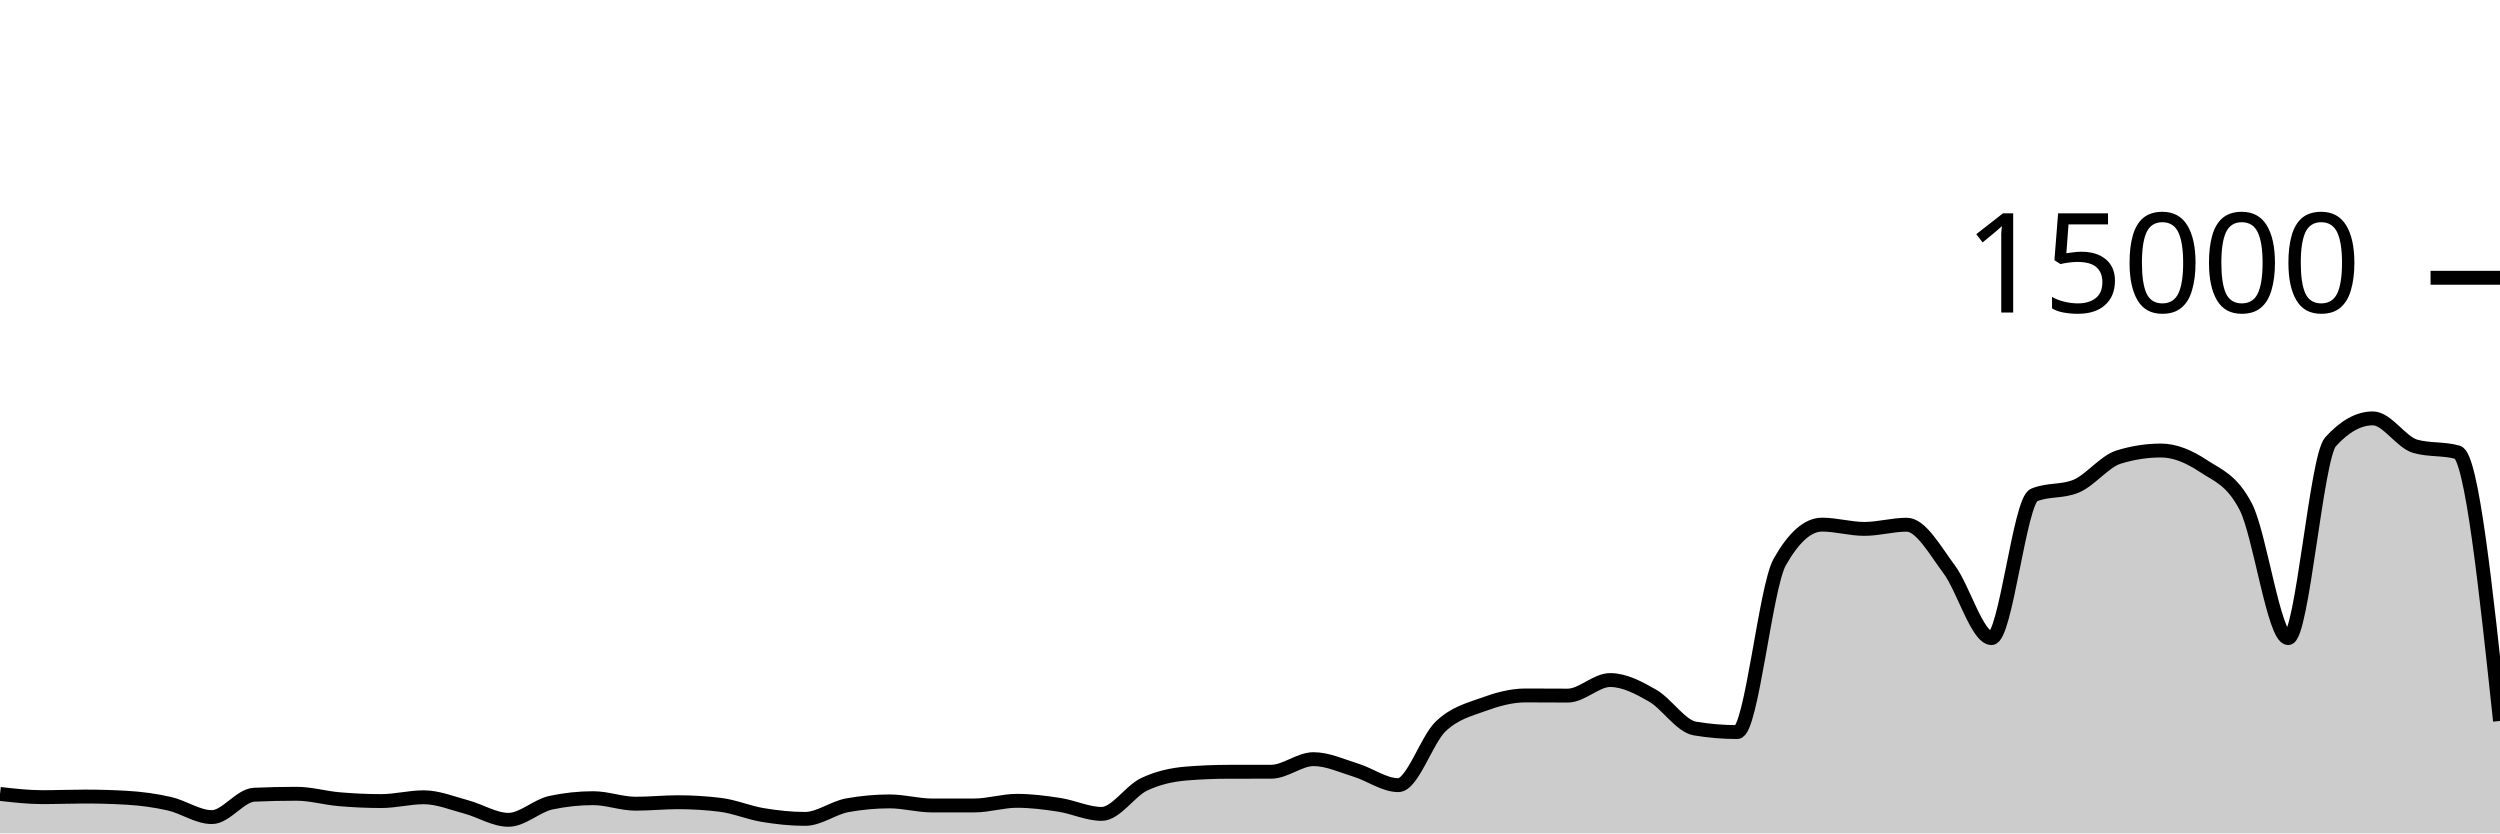
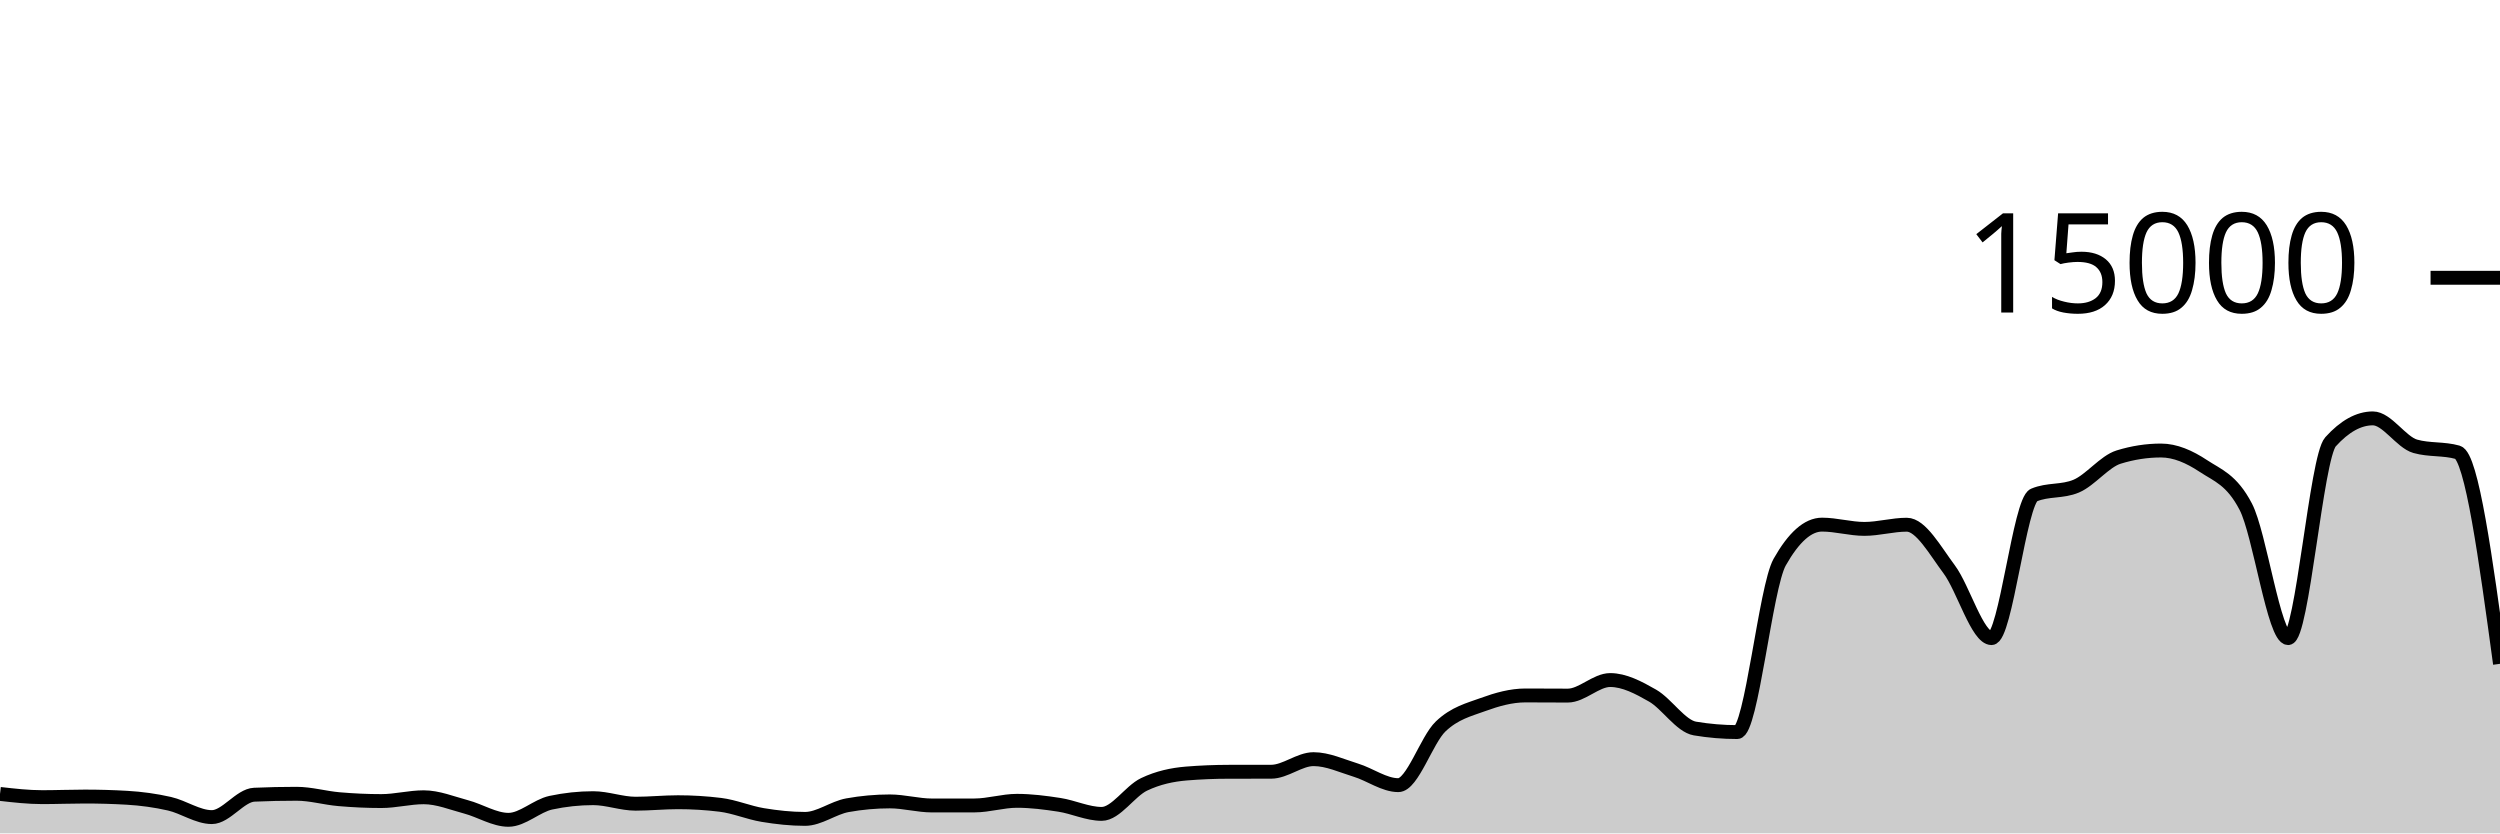
<svg xmlns="http://www.w3.org/2000/svg" viewBox="0 0 180 60">
  <g transform="translate(0,20)">
-     <path class="area" fill="rgba(0, 0, 0, 0.2)" d="M0,37.163C1.017,37.279,2.034,37.395,3.051,37.395C4.068,37.395,5.085,37.352,6.102,37.352C7.119,37.352,8.136,37.381,9.153,37.44C10.169,37.499,11.186,37.637,12.203,37.869C13.22,38.101,14.237,38.832,15.254,38.832C16.271,38.832,17.288,37.263,18.305,37.219C19.322,37.174,20.339,37.152,21.356,37.152C22.373,37.152,23.39,37.454,24.407,37.541C25.424,37.629,26.441,37.677,27.458,37.677C28.475,37.677,29.492,37.403,30.508,37.403C31.525,37.403,32.542,37.825,33.559,38.096C34.576,38.367,35.593,39.027,36.61,39.027C37.627,39.027,38.644,38.012,39.661,37.795C40.678,37.578,41.695,37.469,42.712,37.469C43.729,37.469,44.746,37.867,45.763,37.867C46.78,37.867,47.797,37.76,48.814,37.76C49.831,37.76,50.847,37.822,51.864,37.947C52.881,38.071,53.898,38.511,54.915,38.68C55.932,38.849,56.949,38.96,57.966,38.96C58.983,38.96,60,38.159,61.017,37.976C62.034,37.793,63.051,37.701,64.068,37.701C65.085,37.701,66.102,37.995,67.119,37.995C68.136,37.995,69.153,37.994,70.169,37.992C71.186,37.99,72.203,37.659,73.22,37.659C74.237,37.659,75.254,37.79,76.271,37.947C77.288,38.104,78.305,38.6,79.322,38.6C80.339,38.6,81.356,36.959,82.373,36.475C83.39,35.99,84.407,35.777,85.424,35.693C86.441,35.61,87.458,35.57,88.475,35.568C89.492,35.566,90.508,35.567,91.525,35.565C92.542,35.564,93.559,34.659,94.576,34.659C95.593,34.659,96.61,35.141,97.627,35.453C98.644,35.765,99.661,36.531,100.678,36.531C101.695,36.531,102.712,33.269,103.729,32.301C104.746,31.334,105.763,31.097,106.78,30.725C107.797,30.354,108.814,30.072,109.831,30.072C110.847,30.072,111.864,30.083,112.881,30.083C113.898,30.083,114.915,28.963,115.932,28.963C116.949,28.963,117.966,29.501,118.983,30.083C120,30.664,121.017,32.283,122.034,32.453C123.051,32.624,124.068,32.709,125.085,32.709C126.102,32.709,127.119,22.276,128.136,20.475C129.153,18.674,130.169,17.773,131.186,17.773C132.203,17.773,133.22,18.08,134.237,18.08C135.254,18.08,136.271,17.779,137.288,17.779C138.305,17.779,139.322,19.628,140.339,20.989C141.356,22.35,142.373,25.944,143.39,25.944C144.407,25.944,145.424,16.076,146.441,15.645C147.458,15.215,148.475,15.43,149.492,15C150.508,14.57,151.525,13.224,152.542,12.909C153.559,12.595,154.576,12.437,155.593,12.437C156.61,12.437,157.627,12.878,158.644,13.552C159.661,14.226,160.678,14.529,161.695,16.483C162.712,18.436,163.729,25.944,164.746,25.944C165.763,25.944,166.78,12.936,167.797,11.811C168.814,10.685,169.831,10.123,170.847,10.123C171.864,10.123,172.881,11.845,173.898,12.133C174.915,12.421,175.932,12.277,176.949,12.565C177.966,12.853,178.983,22.38,180,31.907L180,40C178.983,40,177.966,40,176.949,40C175.932,40,174.915,40,173.898,40C172.881,40,171.864,40,170.847,40C169.831,40,168.814,40,167.797,40C166.78,40,165.763,40,164.746,40C163.729,40,162.712,40,161.695,40C160.678,40,159.661,40,158.644,40C157.627,40,156.61,40,155.593,40C154.576,40,153.559,40,152.542,40C151.525,40,150.508,40,149.492,40C148.475,40,147.458,40,146.441,40C145.424,40,144.407,40,143.39,40C142.373,40,141.356,40,140.339,40C139.322,40,138.305,40,137.288,40C136.271,40,135.254,40,134.237,40C133.22,40,132.203,40,131.186,40C130.169,40,129.153,40,128.136,40C127.119,40,126.102,40,125.085,40C124.068,40,123.051,40,122.034,40C121.017,40,120,40,118.983,40C117.966,40,116.949,40,115.932,40C114.915,40,113.898,40,112.881,40C111.864,40,110.847,40,109.831,40C108.814,40,107.797,40,106.78,40C105.763,40,104.746,40,103.729,40C102.712,40,101.695,40,100.678,40C99.661,40,98.644,40,97.627,40C96.61,40,95.593,40,94.576,40C93.559,40,92.542,40,91.525,40C90.508,40,89.492,40,88.475,40C87.458,40,86.441,40,85.424,40C84.407,40,83.39,40,82.373,40C81.356,40,80.339,40,79.322,40C78.305,40,77.288,40,76.271,40C75.254,40,74.237,40,73.22,40C72.203,40,71.186,40,70.169,40C69.153,40,68.136,40,67.119,40C66.102,40,65.085,40,64.068,40C63.051,40,62.034,40,61.017,40C60,40,58.983,40,57.966,40C56.949,40,55.932,40,54.915,40C53.898,40,52.881,40,51.864,40C50.847,40,49.831,40,48.814,40C47.797,40,46.78,40,45.763,40C44.746,40,43.729,40,42.712,40C41.695,40,40.678,40,39.661,40C38.644,40,37.627,40,36.61,40C35.593,40,34.576,40,33.559,40C32.542,40,31.525,40,30.508,40C29.492,40,28.475,40,27.458,40C26.441,40,25.424,40,24.407,40C23.39,40,22.373,40,21.356,40C20.339,40,19.322,40,18.305,40C17.288,40,16.271,40,15.254,40C14.237,40,13.22,40,12.203,40C11.186,40,10.169,40,9.153,40C8.136,40,7.119,40,6.102,40C5.085,40,4.068,40,3.051,40C2.034,40,1.017,40,0,40Z" />
-     <path class="line" stroke="black" fill="none" d="M0,37.163C1.017,37.279,2.034,37.395,3.051,37.395C4.068,37.395,5.085,37.352,6.102,37.352C7.119,37.352,8.136,37.381,9.153,37.44C10.169,37.499,11.186,37.637,12.203,37.869C13.22,38.101,14.237,38.832,15.254,38.832C16.271,38.832,17.288,37.263,18.305,37.219C19.322,37.174,20.339,37.152,21.356,37.152C22.373,37.152,23.39,37.454,24.407,37.541C25.424,37.629,26.441,37.677,27.458,37.677C28.475,37.677,29.492,37.403,30.508,37.403C31.525,37.403,32.542,37.825,33.559,38.096C34.576,38.367,35.593,39.027,36.61,39.027C37.627,39.027,38.644,38.012,39.661,37.795C40.678,37.578,41.695,37.469,42.712,37.469C43.729,37.469,44.746,37.867,45.763,37.867C46.78,37.867,47.797,37.76,48.814,37.76C49.831,37.76,50.847,37.822,51.864,37.947C52.881,38.071,53.898,38.511,54.915,38.68C55.932,38.849,56.949,38.96,57.966,38.96C58.983,38.96,60,38.159,61.017,37.976C62.034,37.793,63.051,37.701,64.068,37.701C65.085,37.701,66.102,37.995,67.119,37.995C68.136,37.995,69.153,37.994,70.169,37.992C71.186,37.99,72.203,37.659,73.22,37.659C74.237,37.659,75.254,37.79,76.271,37.947C77.288,38.104,78.305,38.6,79.322,38.6C80.339,38.6,81.356,36.959,82.373,36.475C83.39,35.99,84.407,35.777,85.424,35.693C86.441,35.61,87.458,35.57,88.475,35.568C89.492,35.566,90.508,35.567,91.525,35.565C92.542,35.564,93.559,34.659,94.576,34.659C95.593,34.659,96.61,35.141,97.627,35.453C98.644,35.765,99.661,36.531,100.678,36.531C101.695,36.531,102.712,33.269,103.729,32.301C104.746,31.334,105.763,31.097,106.78,30.725C107.797,30.354,108.814,30.072,109.831,30.072C110.847,30.072,111.864,30.083,112.881,30.083C113.898,30.083,114.915,28.963,115.932,28.963C116.949,28.963,117.966,29.501,118.983,30.083C120,30.664,121.017,32.283,122.034,32.453C123.051,32.624,124.068,32.709,125.085,32.709C126.102,32.709,127.119,22.276,128.136,20.475C129.153,18.674,130.169,17.773,131.186,17.773C132.203,17.773,133.22,18.08,134.237,18.08C135.254,18.08,136.271,17.779,137.288,17.779C138.305,17.779,139.322,19.628,140.339,20.989C141.356,22.35,142.373,25.944,143.39,25.944C144.407,25.944,145.424,16.076,146.441,15.645C147.458,15.215,148.475,15.43,149.492,15C150.508,14.57,151.525,13.224,152.542,12.909C153.559,12.595,154.576,12.437,155.593,12.437C156.61,12.437,157.627,12.878,158.644,13.552C159.661,14.226,160.678,14.529,161.695,16.483C162.712,18.436,163.729,25.944,164.746,25.944C165.763,25.944,166.78,12.936,167.797,11.811C168.814,10.685,169.831,10.123,170.847,10.123C171.864,10.123,172.881,11.845,173.898,12.133C174.915,12.421,175.932,12.277,176.949,12.565C177.966,12.853,178.983,22.38,180,31.907" />
+     <path class="area" fill="rgba(0, 0, 0, 0.2)" d="M0,37.163C1.017,37.279,2.034,37.395,3.051,37.395C4.068,37.395,5.085,37.352,6.102,37.352C7.119,37.352,8.136,37.381,9.153,37.44C10.169,37.499,11.186,37.637,12.203,37.869C13.22,38.101,14.237,38.832,15.254,38.832C16.271,38.832,17.288,37.263,18.305,37.219C19.322,37.174,20.339,37.152,21.356,37.152C22.373,37.152,23.39,37.454,24.407,37.541C25.424,37.629,26.441,37.677,27.458,37.677C28.475,37.677,29.492,37.403,30.508,37.403C31.525,37.403,32.542,37.825,33.559,38.096C34.576,38.367,35.593,39.027,36.61,39.027C37.627,39.027,38.644,38.012,39.661,37.795C40.678,37.578,41.695,37.469,42.712,37.469C43.729,37.469,44.746,37.867,45.763,37.867C46.78,37.867,47.797,37.76,48.814,37.76C49.831,37.76,50.847,37.822,51.864,37.947C52.881,38.071,53.898,38.511,54.915,38.68C55.932,38.849,56.949,38.96,57.966,38.96C58.983,38.96,60,38.159,61.017,37.976C62.034,37.793,63.051,37.701,64.068,37.701C65.085,37.701,66.102,37.995,67.119,37.995C68.136,37.995,69.153,37.994,70.169,37.992C71.186,37.99,72.203,37.659,73.22,37.659C74.237,37.659,75.254,37.79,76.271,37.947C77.288,38.104,78.305,38.6,79.322,38.6C80.339,38.6,81.356,36.959,82.373,36.475C83.39,35.99,84.407,35.777,85.424,35.693C86.441,35.61,87.458,35.57,88.475,35.568C89.492,35.566,90.508,35.567,91.525,35.565C92.542,35.564,93.559,34.659,94.576,34.659C95.593,34.659,96.61,35.141,97.627,35.453C98.644,35.765,99.661,36.531,100.678,36.531C101.695,36.531,102.712,33.269,103.729,32.301C104.746,31.334,105.763,31.097,106.78,30.725C107.797,30.354,108.814,30.072,109.831,30.072C110.847,30.072,111.864,30.083,112.881,30.083C113.898,30.083,114.915,28.963,115.932,28.963C116.949,28.963,117.966,29.501,118.983,30.083C120,30.664,121.017,32.283,122.034,32.453C123.051,32.624,124.068,32.709,125.085,32.709C126.102,32.709,127.119,22.276,128.136,20.475C129.153,18.674,130.169,17.773,131.186,17.773C132.203,17.773,133.22,18.08,134.237,18.08C135.254,18.08,136.271,17.779,137.288,17.779C138.305,17.779,139.322,19.628,140.339,20.989C141.356,22.35,142.373,25.944,143.39,25.944C144.407,25.944,145.424,16.076,146.441,15.645C147.458,15.215,148.475,15.43,149.492,15C150.508,14.57,151.525,13.224,152.542,12.909C153.559,12.595,154.576,12.437,155.593,12.437C156.61,12.437,157.627,12.878,158.644,13.552C159.661,14.226,160.678,14.529,161.695,16.483C162.712,18.436,163.729,25.944,164.746,25.944C165.763,25.944,166.78,12.936,167.797,11.811C168.814,10.685,169.831,10.123,170.847,10.123C171.864,10.123,172.881,11.845,173.898,12.133C174.915,12.421,175.932,12.277,176.949,12.565C177.966,12.853,178.983,20.324,180,27.795L180,40C178.983,40,177.966,40,176.949,40C175.932,40,174.915,40,173.898,40C172.881,40,171.864,40,170.847,40C169.831,40,168.814,40,167.797,40C166.78,40,165.763,40,164.746,40C163.729,40,162.712,40,161.695,40C160.678,40,159.661,40,158.644,40C157.627,40,156.61,40,155.593,40C154.576,40,153.559,40,152.542,40C151.525,40,150.508,40,149.492,40C148.475,40,147.458,40,146.441,40C145.424,40,144.407,40,143.39,40C142.373,40,141.356,40,140.339,40C139.322,40,138.305,40,137.288,40C136.271,40,135.254,40,134.237,40C133.22,40,132.203,40,131.186,40C130.169,40,129.153,40,128.136,40C127.119,40,126.102,40,125.085,40C124.068,40,123.051,40,122.034,40C121.017,40,120,40,118.983,40C117.966,40,116.949,40,115.932,40C114.915,40,113.898,40,112.881,40C111.864,40,110.847,40,109.831,40C108.814,40,107.797,40,106.78,40C105.763,40,104.746,40,103.729,40C102.712,40,101.695,40,100.678,40C99.661,40,98.644,40,97.627,40C96.61,40,95.593,40,94.576,40C93.559,40,92.542,40,91.525,40C90.508,40,89.492,40,88.475,40C87.458,40,86.441,40,85.424,40C84.407,40,83.39,40,82.373,40C81.356,40,80.339,40,79.322,40C78.305,40,77.288,40,76.271,40C75.254,40,74.237,40,73.22,40C72.203,40,71.186,40,70.169,40C69.153,40,68.136,40,67.119,40C66.102,40,65.085,40,64.068,40C63.051,40,62.034,40,61.017,40C60,40,58.983,40,57.966,40C56.949,40,55.932,40,54.915,40C53.898,40,52.881,40,51.864,40C50.847,40,49.831,40,48.814,40C47.797,40,46.78,40,45.763,40C44.746,40,43.729,40,42.712,40C41.695,40,40.678,40,39.661,40C38.644,40,37.627,40,36.61,40C35.593,40,34.576,40,33.559,40C32.542,40,31.525,40,30.508,40C29.492,40,28.475,40,27.458,40C26.441,40,25.424,40,24.407,40C23.39,40,22.373,40,21.356,40C20.339,40,19.322,40,18.305,40C17.288,40,16.271,40,15.254,40C14.237,40,13.22,40,12.203,40C11.186,40,10.169,40,9.153,40C8.136,40,7.119,40,6.102,40C5.085,40,4.068,40,3.051,40C2.034,40,1.017,40,0,40Z" />
+     <path class="line" stroke="black" fill="none" d="M0,37.163C1.017,37.279,2.034,37.395,3.051,37.395C4.068,37.395,5.085,37.352,6.102,37.352C7.119,37.352,8.136,37.381,9.153,37.44C10.169,37.499,11.186,37.637,12.203,37.869C13.22,38.101,14.237,38.832,15.254,38.832C16.271,38.832,17.288,37.263,18.305,37.219C19.322,37.174,20.339,37.152,21.356,37.152C22.373,37.152,23.39,37.454,24.407,37.541C25.424,37.629,26.441,37.677,27.458,37.677C28.475,37.677,29.492,37.403,30.508,37.403C31.525,37.403,32.542,37.825,33.559,38.096C34.576,38.367,35.593,39.027,36.61,39.027C37.627,39.027,38.644,38.012,39.661,37.795C40.678,37.578,41.695,37.469,42.712,37.469C43.729,37.469,44.746,37.867,45.763,37.867C46.78,37.867,47.797,37.76,48.814,37.76C49.831,37.76,50.847,37.822,51.864,37.947C52.881,38.071,53.898,38.511,54.915,38.68C55.932,38.849,56.949,38.96,57.966,38.96C58.983,38.96,60,38.159,61.017,37.976C62.034,37.793,63.051,37.701,64.068,37.701C65.085,37.701,66.102,37.995,67.119,37.995C68.136,37.995,69.153,37.994,70.169,37.992C71.186,37.99,72.203,37.659,73.22,37.659C74.237,37.659,75.254,37.79,76.271,37.947C77.288,38.104,78.305,38.6,79.322,38.6C80.339,38.6,81.356,36.959,82.373,36.475C83.39,35.99,84.407,35.777,85.424,35.693C86.441,35.61,87.458,35.57,88.475,35.568C89.492,35.566,90.508,35.567,91.525,35.565C92.542,35.564,93.559,34.659,94.576,34.659C95.593,34.659,96.61,35.141,97.627,35.453C98.644,35.765,99.661,36.531,100.678,36.531C101.695,36.531,102.712,33.269,103.729,32.301C104.746,31.334,105.763,31.097,106.78,30.725C107.797,30.354,108.814,30.072,109.831,30.072C110.847,30.072,111.864,30.083,112.881,30.083C113.898,30.083,114.915,28.963,115.932,28.963C116.949,28.963,117.966,29.501,118.983,30.083C120,30.664,121.017,32.283,122.034,32.453C123.051,32.624,124.068,32.709,125.085,32.709C126.102,32.709,127.119,22.276,128.136,20.475C129.153,18.674,130.169,17.773,131.186,17.773C132.203,17.773,133.22,18.08,134.237,18.08C135.254,18.08,136.271,17.779,137.288,17.779C138.305,17.779,139.322,19.628,140.339,20.989C141.356,22.35,142.373,25.944,143.39,25.944C144.407,25.944,145.424,16.076,146.441,15.645C147.458,15.215,148.475,15.43,149.492,15C150.508,14.57,151.525,13.224,152.542,12.909C153.559,12.595,154.576,12.437,155.593,12.437C156.61,12.437,157.627,12.878,158.644,13.552C159.661,14.226,160.678,14.529,161.695,16.483C162.712,18.436,163.729,25.944,164.746,25.944C165.763,25.944,166.78,12.936,167.797,11.811C168.814,10.685,169.831,10.123,170.847,10.123C171.864,10.123,172.881,11.845,173.898,12.133C174.915,12.421,175.932,12.277,176.949,12.565C177.966,12.853,178.983,20.324,180,27.795" />
    <path class="axis-ceiling" stroke-width="1" stroke="black" fill="none" d="M175,0L180,0" />
    <text class="axis-ceiling-label" font-family="sans-serif" text-anchor="end" font-size="10px" x="170" y="2.5">15000</text>
  </g>
</svg>
